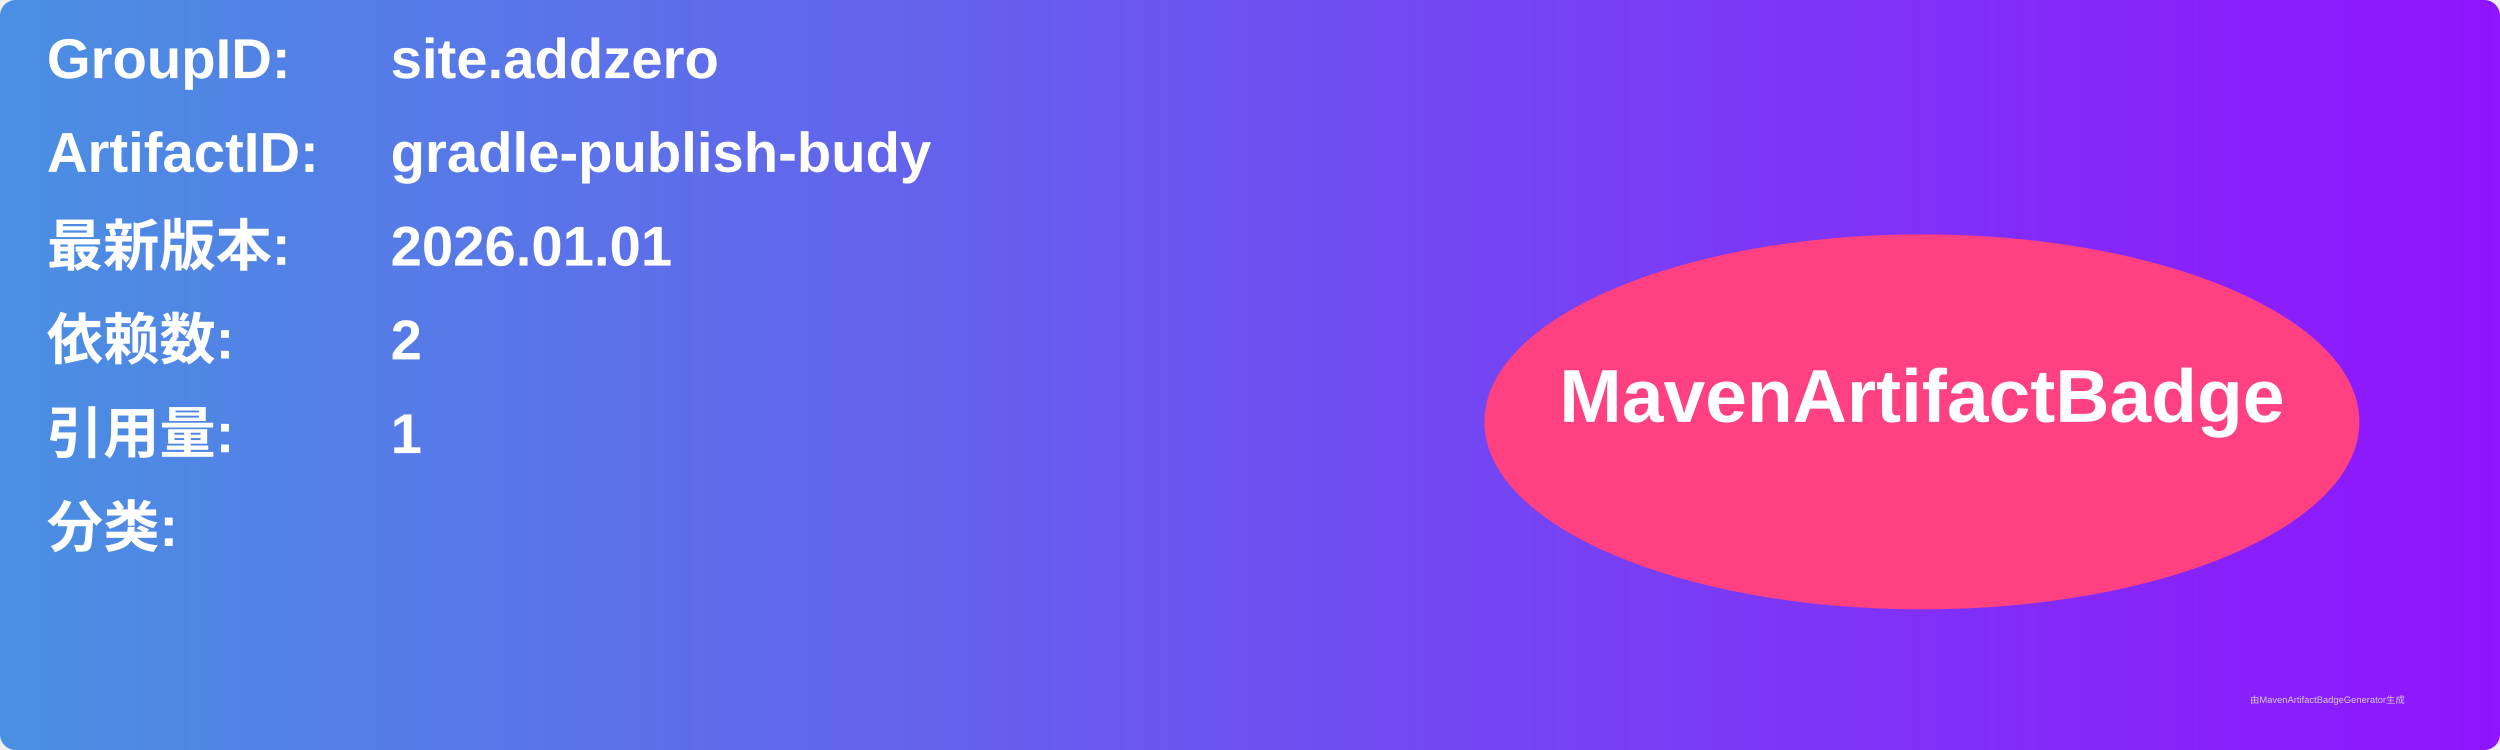
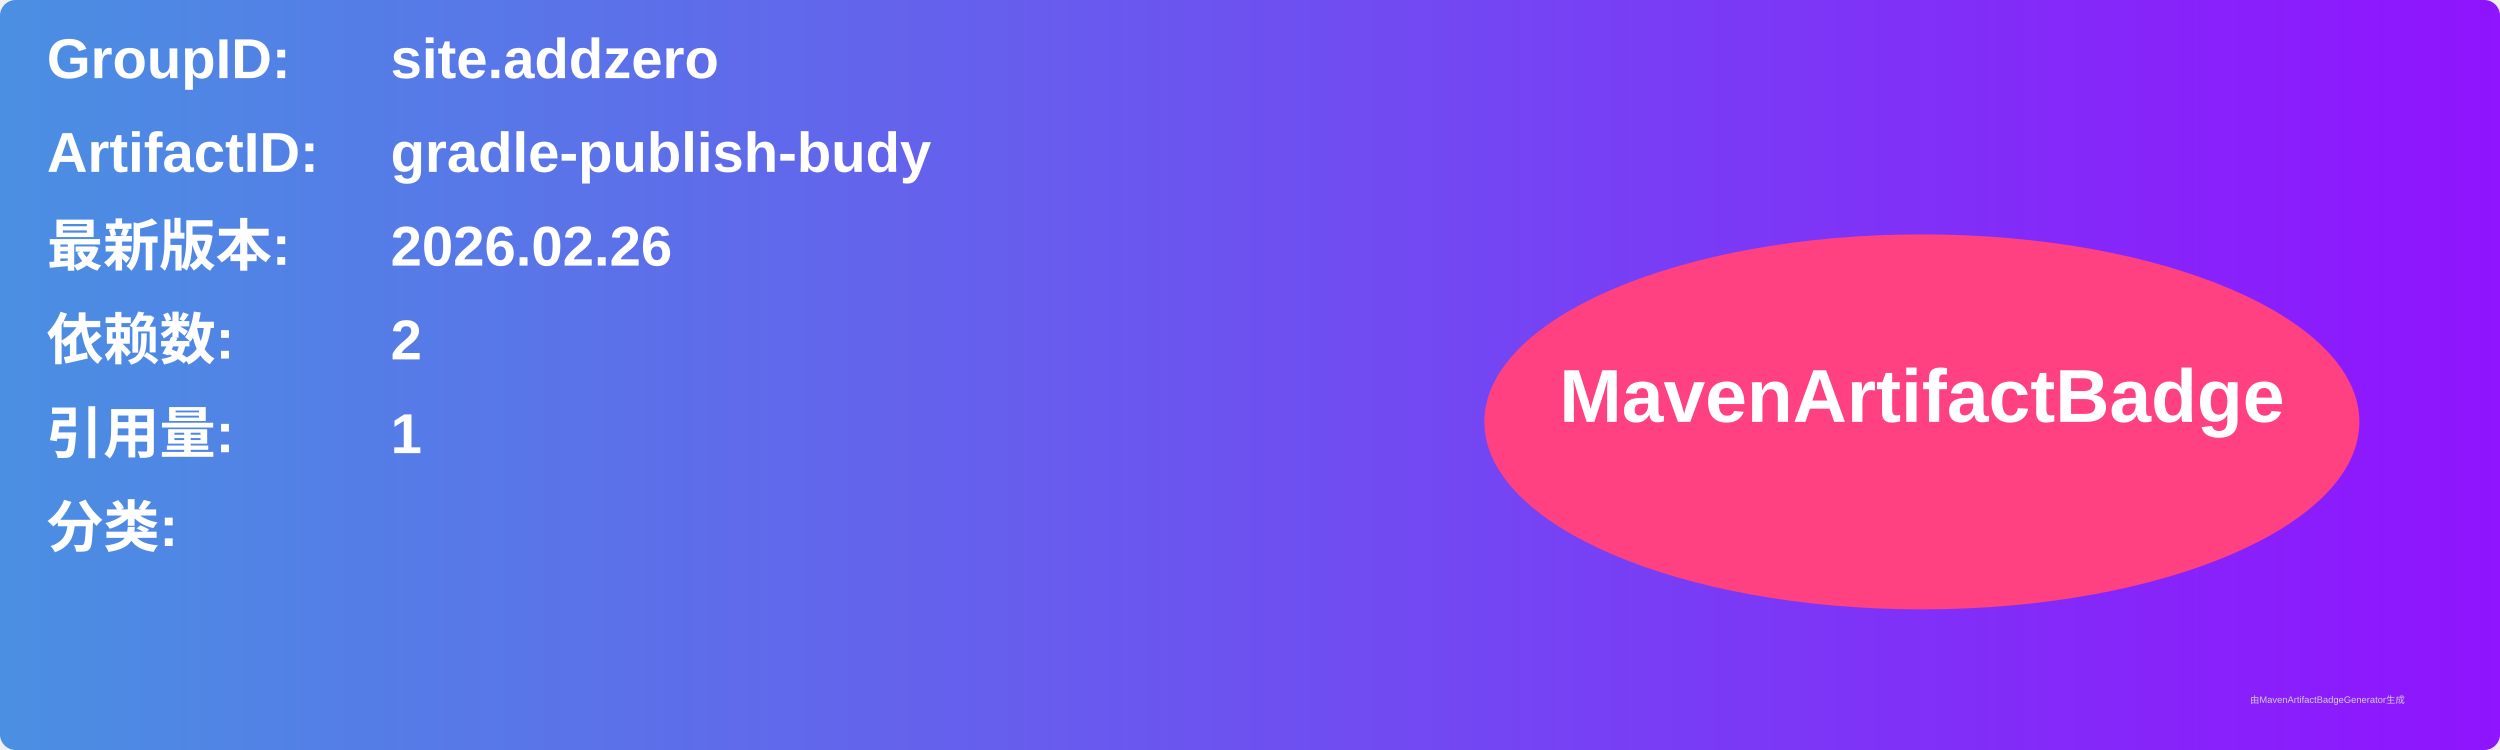
<svg xmlns="http://www.w3.org/2000/svg" width="800" height="240" viewBox="0 0 800 240">
  <linearGradient id="grad" x1="0%" y1="0%" x2="100%" y2="0%">
    <stop offset="0%" stop-color="#4a90e2" />
    <stop offset="100%" stop-color="#9013fe" />
  </linearGradient>
  <rect width="100%" height="100%" rx="5" ry="5" fill="url(#grad)" />
  <g transform="translate(15, 15)">
    <text x="0" y="10" font-family="Arial" font-size="18" fill="white" font-weight="bold" width="260">GroupID:</text>
    <text x="110" y="10" font-family="Arial" font-size="18" fill="white" font-weight="bold" width="460">site.addzero</text>
    <text x="0" y="40" font-family="Arial" font-size="18" fill="white" font-weight="bold" width="260">ArtifactID:</text>
    <text x="110" y="40" font-family="Arial" font-size="18" fill="white" font-weight="bold" width="460">gradle-publish-budy</text>
    <text x="0" y="70" font-family="Arial" font-size="18" fill="white" font-weight="bold">最新版本:</text>
    <text x="110" y="70" font-family="Arial" font-size="18" fill="white" font-weight="bold">
-       <tspan font-weight="bold">2026.01.01</tspan>
+       <tspan font-weight="bold">2026.02.26</tspan>
    </text>
    <text x="0" y="100" font-family="Arial" font-size="18" fill="white" font-weight="bold">依赖数: </text>
    <text x="110" y="100" font-family="Arial" font-size="18" fill="white">
      <tspan font-weight="bold">2</tspan>
    </text>
    <text x="0" y="130" font-family="Arial" font-size="18" fill="white" font-weight="bold">引用量: </text>
    <text x="110" y="130" font-family="Arial" font-size="18" fill="white">
      <tspan font-weight="bold">1</tspan>
    </text>
    <text x="0" y="160" font-family="Arial" font-size="18" fill="white" font-weight="bold">分类:</text>
    <text x="10" y="190" font-family="Arial" font-size="10" fill="white">
      <tspan font-weight="bold" />
    </text>
    <ellipse cx="600" cy="120" rx="140" ry="60" fill="#ff4081" />
    <text x="600" y="120" text-anchor="middle" font-family="Arial" font-size="24" fill="white" font-weight="bold">MavenArtifactBadge</text>
  </g>
  <text x="720" y="225" font-family="Arial" font-size="3" fill="#d0d0d0">由MavenArtifactBadgeGenerator生成</text>
</svg>
